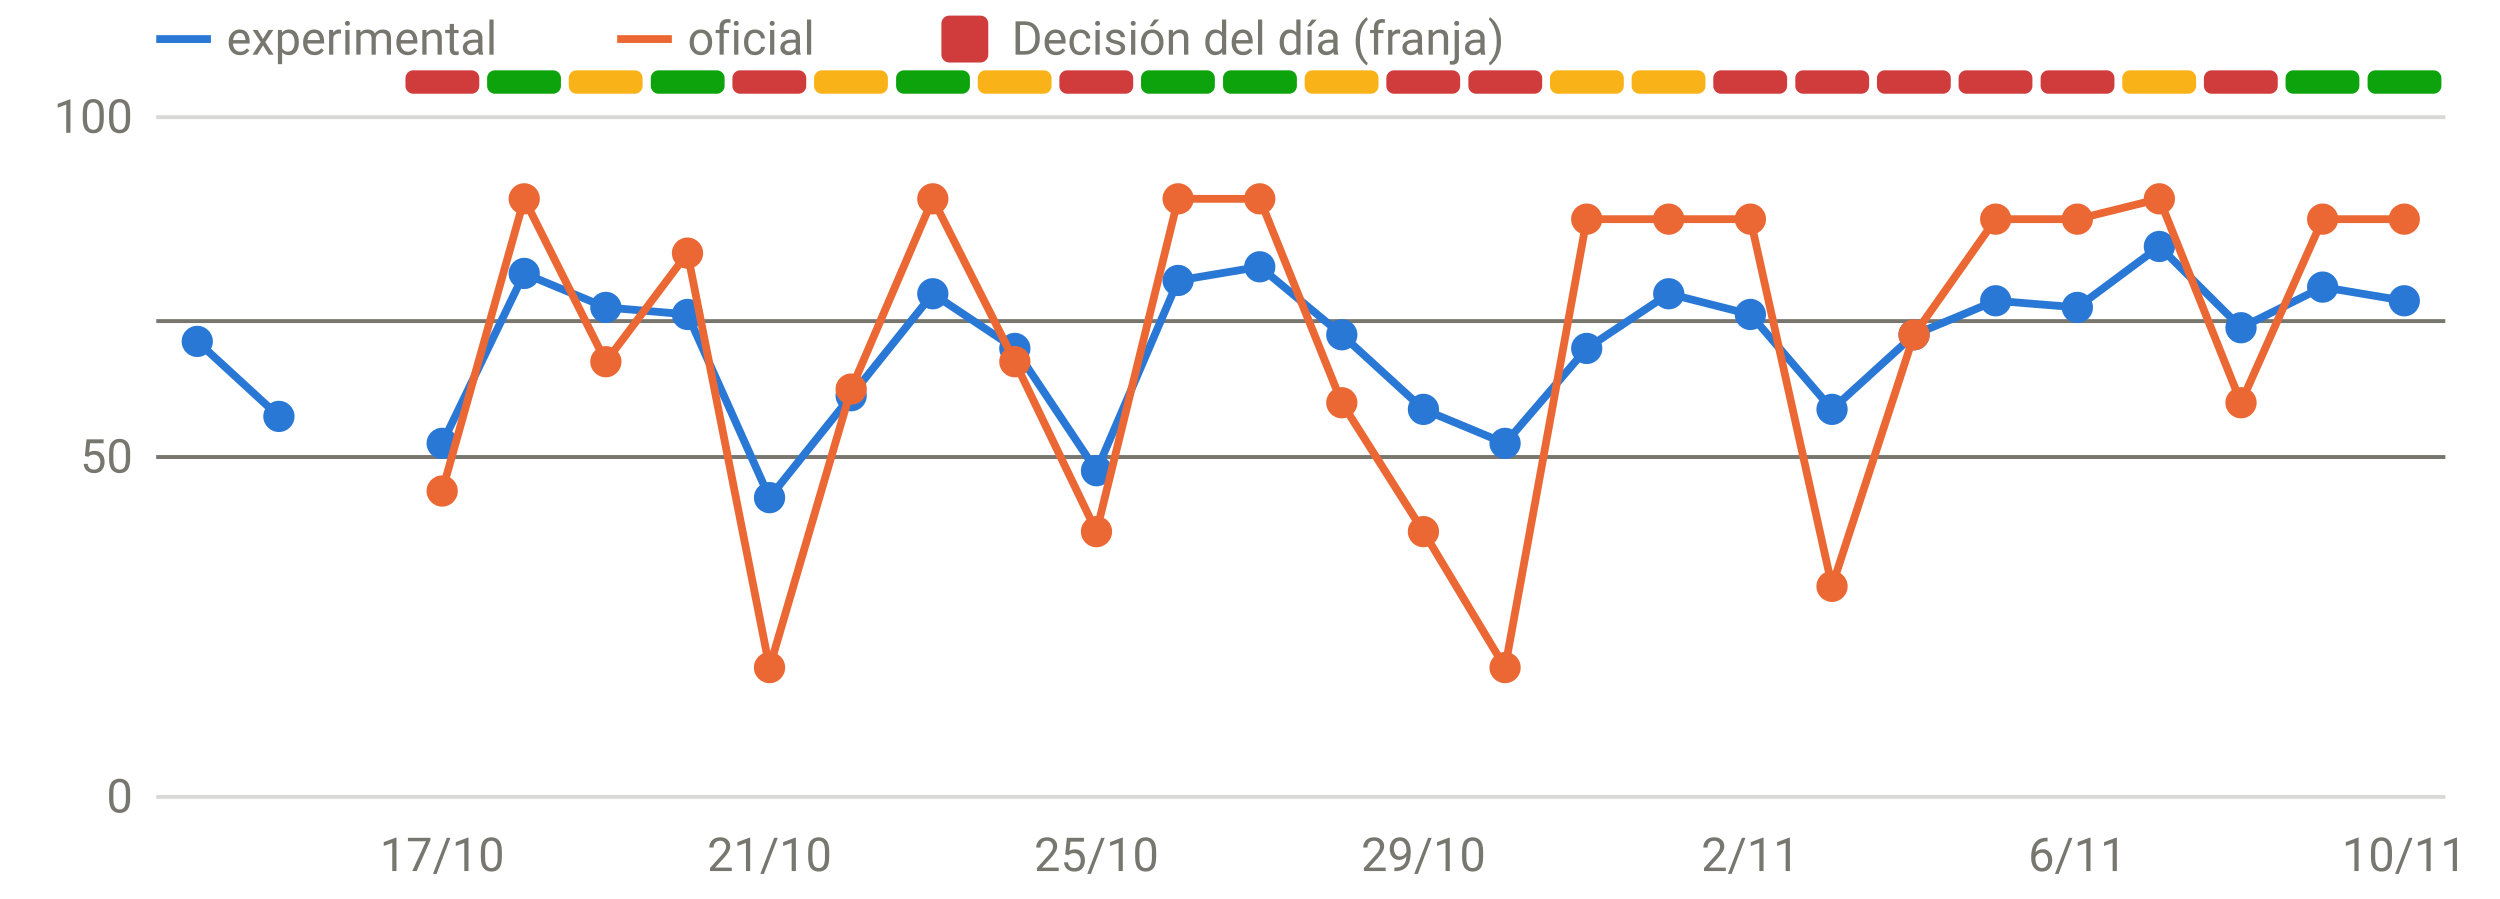
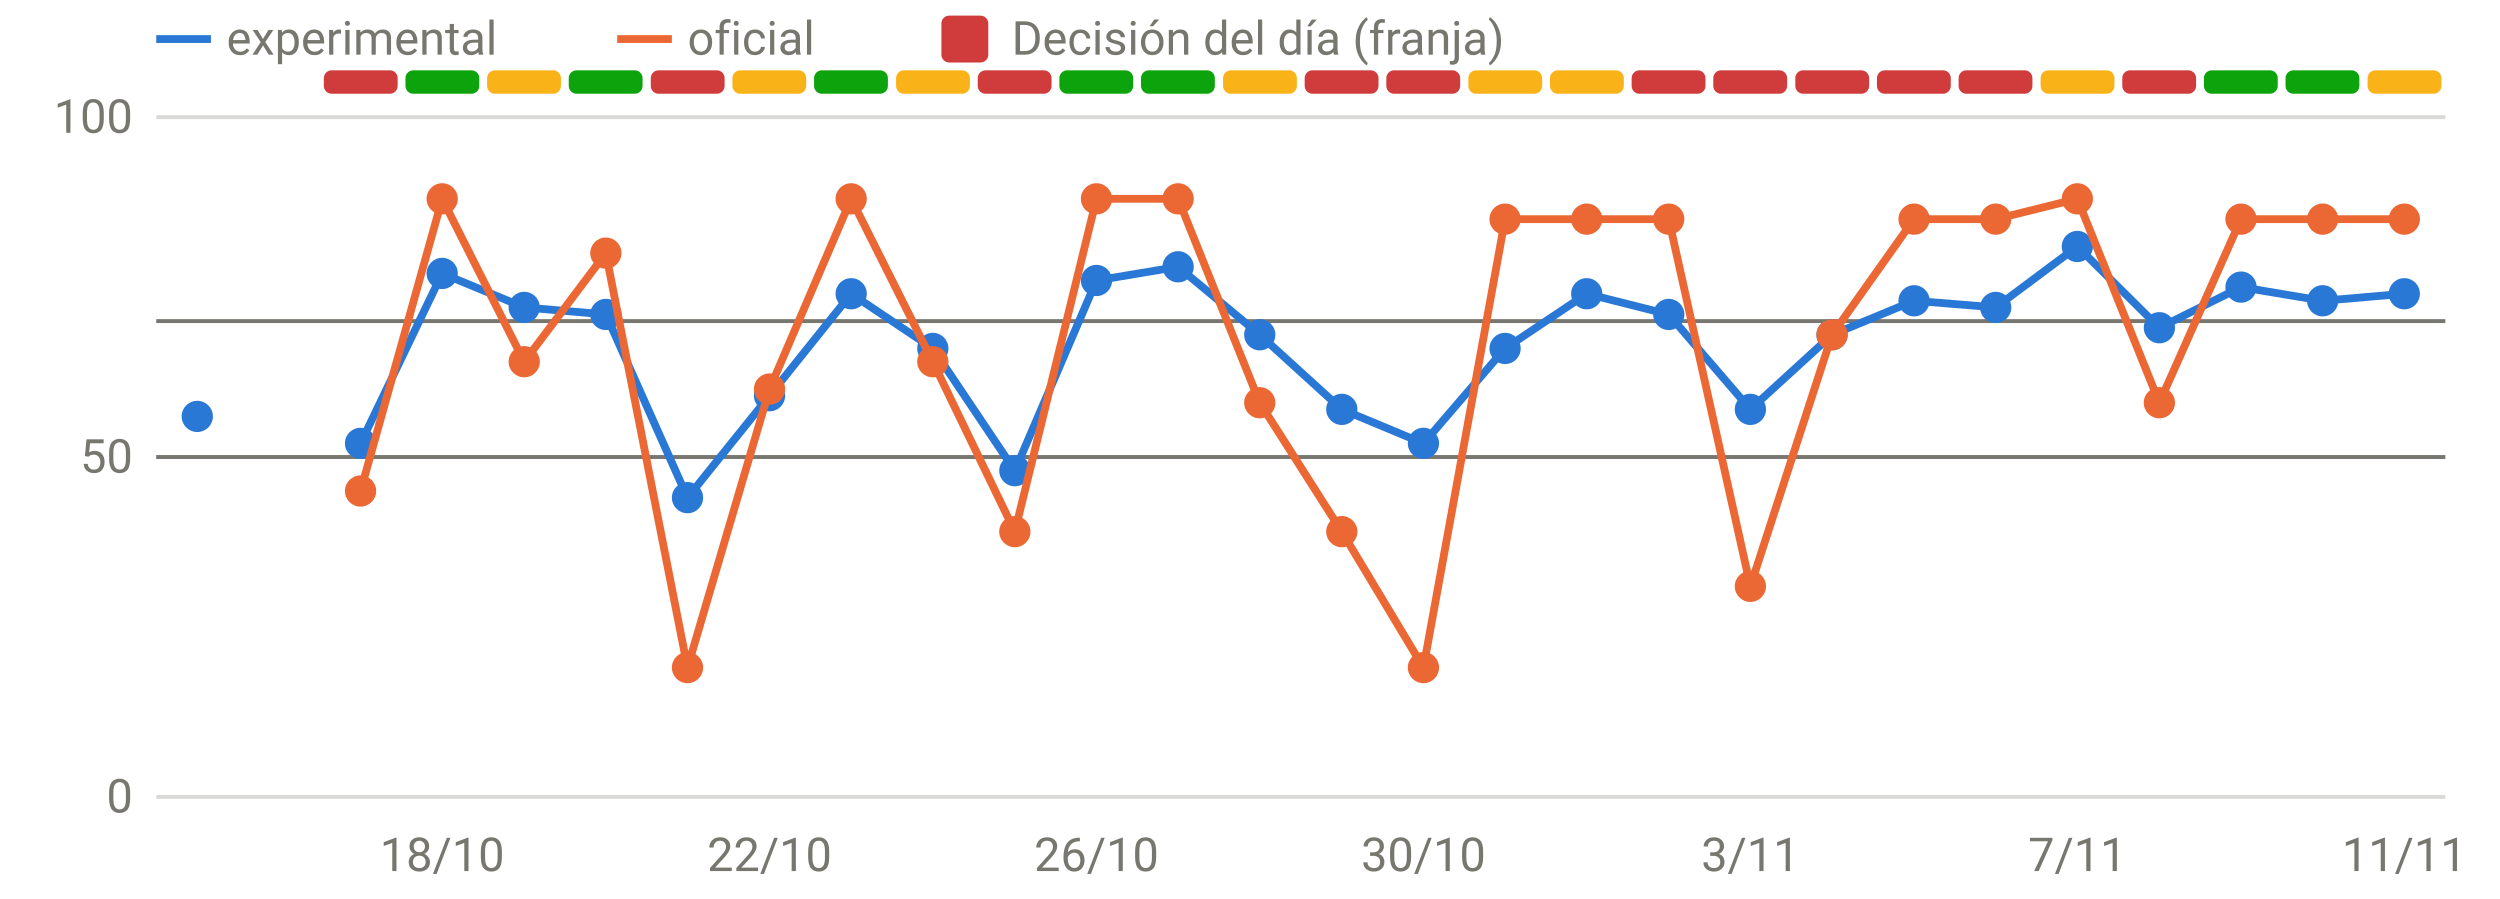
<svg xmlns="http://www.w3.org/2000/svg" viewBox="0 0 640 230" width="640" height="230" role="img" aria-label="Disponibilidad: oficial frente a v3" font-family="system-ui,-apple-system,Segoe UI,Roboto,sans-serif" font-size="12" fill="#77766f">
  <line x1="40" x2="626" y1="204.0" y2="204.0" stroke="rgba(119,118,111,0.28)" stroke-width="1" />
  <text x="34" y="208.0" text-anchor="end">0</text>
  <line x1="40" x2="626" y1="117.0" y2="117.0" stroke="rgba(119,118,111,0.28)" stroke-width="1" />
  <text x="34" y="121.0" text-anchor="end">50</text>
  <line x1="40" x2="626" y1="30.0" y2="30.0" stroke="rgba(119,118,111,0.28)" stroke-width="1" />
  <text x="34" y="34.0" text-anchor="end">100</text>
-   <text x="113.2" y="223" text-anchor="middle">17/10</text>
-   <text x="197.0" y="223" text-anchor="middle">21/10</text>
-   <text x="280.7" y="223" text-anchor="middle">25/10</text>
-   <text x="364.4" y="223" text-anchor="middle">29/10</text>
-   <text x="448.1" y="223" text-anchor="middle">2/11</text>
-   <text x="531.8" y="223" text-anchor="middle">6/11</text>
-   <text x="615.5" y="223" text-anchor="middle">10/11</text>
-   <rect x="103.8" y="18" width="18.9" height="6" rx="2" fill="#d03b3b" />
-   <rect x="124.7" y="18" width="18.9" height="6" rx="2" fill="#0ca30c" />
-   <rect x="145.6" y="18" width="18.9" height="6" rx="2" fill="#fab219" />
-   <rect x="166.6" y="18" width="18.9" height="6" rx="2" fill="#0ca30c" />
-   <rect x="187.5" y="18" width="18.9" height="6" rx="2" fill="#d03b3b" />
-   <rect x="208.4" y="18" width="18.9" height="6" rx="2" fill="#fab219" />
-   <rect x="229.4" y="18" width="18.9" height="6" rx="2" fill="#0ca30c" />
-   <rect x="250.3" y="18" width="18.9" height="6" rx="2" fill="#fab219" />
-   <rect x="271.2" y="18" width="18.9" height="6" rx="2" fill="#d03b3b" />
+   <text x="113.2" y="223" text-anchor="middle">18/10</text>
+   <text x="197.0" y="223" text-anchor="middle">22/10</text>
+   <text x="280.7" y="223" text-anchor="middle">26/10</text>
+   <text x="364.4" y="223" text-anchor="middle">30/10</text>
+   <text x="448.1" y="223" text-anchor="middle">3/11</text>
+   <text x="531.8" y="223" text-anchor="middle">7/11</text>
+   <text x="615.5" y="223" text-anchor="middle">11/11</text>
+   <rect x="82.9" y="18" width="18.9" height="6" rx="2" fill="#d03b3b" />
+   <rect x="103.8" y="18" width="18.9" height="6" rx="2" fill="#0ca30c" />
+   <rect x="124.7" y="18" width="18.9" height="6" rx="2" fill="#fab219" />
+   <rect x="145.6" y="18" width="18.9" height="6" rx="2" fill="#0ca30c" />
+   <rect x="166.6" y="18" width="18.9" height="6" rx="2" fill="#d03b3b" />
+   <rect x="187.5" y="18" width="18.9" height="6" rx="2" fill="#fab219" />
+   <rect x="208.4" y="18" width="18.9" height="6" rx="2" fill="#0ca30c" />
+   <rect x="229.4" y="18" width="18.9" height="6" rx="2" fill="#fab219" />
+   <rect x="250.3" y="18" width="18.9" height="6" rx="2" fill="#d03b3b" />
+   <rect x="271.2" y="18" width="18.9" height="6" rx="2" fill="#0ca30c" />
  <rect x="292.1" y="18" width="18.9" height="6" rx="2" fill="#0ca30c" />
-   <rect x="313.1" y="18" width="18.9" height="6" rx="2" fill="#0ca30c" />
-   <rect x="334.0" y="18" width="18.9" height="6" rx="2" fill="#fab219" />
+   <rect x="313.1" y="18" width="18.9" height="6" rx="2" fill="#fab219" />
+   <rect x="334.0" y="18" width="18.9" height="6" rx="2" fill="#d03b3b" />
  <rect x="354.9" y="18" width="18.9" height="6" rx="2" fill="#d03b3b" />
-   <rect x="375.9" y="18" width="18.9" height="6" rx="2" fill="#d03b3b" />
+   <rect x="375.9" y="18" width="18.9" height="6" rx="2" fill="#fab219" />
  <rect x="396.8" y="18" width="18.9" height="6" rx="2" fill="#fab219" />
-   <rect x="417.7" y="18" width="18.9" height="6" rx="2" fill="#fab219" />
+   <rect x="417.7" y="18" width="18.9" height="6" rx="2" fill="#d03b3b" />
  <rect x="438.6" y="18" width="18.9" height="6" rx="2" fill="#d03b3b" />
  <rect x="459.6" y="18" width="18.9" height="6" rx="2" fill="#d03b3b" />
  <rect x="480.5" y="18" width="18.9" height="6" rx="2" fill="#d03b3b" />
  <rect x="501.4" y="18" width="18.9" height="6" rx="2" fill="#d03b3b" />
-   <rect x="522.4" y="18" width="18.9" height="6" rx="2" fill="#d03b3b" />
-   <rect x="543.3" y="18" width="18.9" height="6" rx="2" fill="#fab219" />
-   <rect x="564.2" y="18" width="18.9" height="6" rx="2" fill="#d03b3b" />
+   <rect x="522.4" y="18" width="18.9" height="6" rx="2" fill="#fab219" />
+   <rect x="543.3" y="18" width="18.9" height="6" rx="2" fill="#d03b3b" />
+   <rect x="564.2" y="18" width="18.9" height="6" rx="2" fill="#0ca30c" />
  <rect x="585.1" y="18" width="18.9" height="6" rx="2" fill="#0ca30c" />
-   <rect x="606.1" y="18" width="18.9" height="6" rx="2" fill="#0ca30c" />
+   <rect x="606.1" y="18" width="18.9" height="6" rx="2" fill="#fab219" />
  <line x1="40" x2="626" y1="82.2" y2="82.2" stroke="#77766f" stroke-width="1" />
  <line x1="40" x2="626" y1="117.0" y2="117.0" stroke="#77766f" stroke-width="1" />
-   <path d="M50.5,87.4 L71.4,106.6" fill="none" stroke="#2a78d6" stroke-width="2" stroke-linejoin="round" stroke-linecap="round" />
-   <path d="M113.2,113.5 L134.2,70.0 L155.1,78.7 L176.0,80.5 L197.0,127.4 L217.9,101.3 L238.8,75.2 L259.8,89.2 L280.7,120.5 L301.6,71.8 L322.5,68.3 L343.5,85.7 L364.4,104.8 L385.3,113.5 L406.2,89.2 L427.2,75.2 L448.1,80.5 L469.0,104.8 L490.0,85.7 L510.9,77.0 L531.8,78.7 L552.8,63.1 L573.7,83.9 L594.6,73.5 L615.5,77.0" fill="none" stroke="#2a78d6" stroke-width="2" stroke-linejoin="round" stroke-linecap="round" />
-   <circle cx="50.5" cy="87.4" r="4" fill="#2a78d6" />
-   <circle cx="71.4" cy="106.6" r="4" fill="#2a78d6" />
-   <circle cx="113.2" cy="113.5" r="4" fill="#2a78d6" />
-   <circle cx="134.2" cy="70.0" r="4" fill="#2a78d6" />
-   <circle cx="155.1" cy="78.7" r="4" fill="#2a78d6" />
-   <circle cx="176.0" cy="80.5" r="4" fill="#2a78d6" />
-   <circle cx="197.0" cy="127.4" r="4" fill="#2a78d6" />
-   <circle cx="217.9" cy="101.3" r="4" fill="#2a78d6" />
-   <circle cx="238.8" cy="75.2" r="4" fill="#2a78d6" />
-   <circle cx="259.8" cy="89.2" r="4" fill="#2a78d6" />
-   <circle cx="280.7" cy="120.5" r="4" fill="#2a78d6" />
-   <circle cx="301.6" cy="71.8" r="4" fill="#2a78d6" />
-   <circle cx="322.5" cy="68.3" r="4" fill="#2a78d6" />
-   <circle cx="343.5" cy="85.7" r="4" fill="#2a78d6" />
-   <circle cx="364.4" cy="104.8" r="4" fill="#2a78d6" />
-   <circle cx="385.3" cy="113.5" r="4" fill="#2a78d6" />
-   <circle cx="406.2" cy="89.2" r="4" fill="#2a78d6" />
-   <circle cx="427.2" cy="75.2" r="4" fill="#2a78d6" />
-   <circle cx="448.1" cy="80.5" r="4" fill="#2a78d6" />
-   <circle cx="469.0" cy="104.8" r="4" fill="#2a78d6" />
-   <circle cx="490.0" cy="85.7" r="4" fill="#2a78d6" />
-   <circle cx="510.9" cy="77.0" r="4" fill="#2a78d6" />
-   <circle cx="531.8" cy="78.7" r="4" fill="#2a78d6" />
-   <circle cx="552.8" cy="63.1" r="4" fill="#2a78d6" />
-   <circle cx="573.7" cy="83.9" r="4" fill="#2a78d6" />
-   <circle cx="594.6" cy="73.5" r="4" fill="#2a78d6" />
-   <circle cx="615.5" cy="77.0" r="4" fill="#2a78d6" />
-   <path d="M113.2,125.7 L134.2,50.9 L155.1,92.6 L176.0,64.8 L197.0,170.9 L217.9,99.6 L238.8,50.9 L259.8,92.6 L280.7,136.1 L301.6,50.9 L322.5,50.9 L343.5,103.1 L364.4,136.1 L385.3,170.9 L406.2,56.1 L427.2,56.1 L448.1,56.1 L469.0,150.1 L490.0,85.7 L510.9,56.1 L531.8,56.1 L552.8,50.9 L573.7,103.1 L594.6,56.1 L615.5,56.1" fill="none" stroke="#eb6834" stroke-width="2" stroke-linejoin="round" stroke-linecap="round" />
-   <circle cx="113.2" cy="125.7" r="4" fill="#eb6834" />
-   <circle cx="134.2" cy="50.9" r="4" fill="#eb6834" />
-   <circle cx="155.1" cy="92.6" r="4" fill="#eb6834" />
-   <circle cx="176.0" cy="64.8" r="4" fill="#eb6834" />
-   <circle cx="197.0" cy="170.9" r="4" fill="#eb6834" />
-   <circle cx="217.9" cy="99.6" r="4" fill="#eb6834" />
-   <circle cx="238.8" cy="50.9" r="4" fill="#eb6834" />
-   <circle cx="259.8" cy="92.6" r="4" fill="#eb6834" />
-   <circle cx="280.7" cy="136.1" r="4" fill="#eb6834" />
+   <path d="M92.3,113.5 L113.2,70.0 L134.2,78.7 L155.1,80.5 L176.0,127.4 L197.0,101.3 L217.9,75.2 L238.8,89.2 L259.8,120.5 L280.7,71.8 L301.6,68.3 L322.5,85.7 L343.5,104.8 L364.4,113.5 L385.3,89.2 L406.2,75.2 L427.2,80.5 L448.1,104.8 L469.0,85.7 L490.0,77.0 L510.9,78.7 L531.8,63.1 L552.8,83.9 L573.7,73.5 L594.6,77.0 L615.5,75.2" fill="none" stroke="#2a78d6" stroke-width="2" stroke-linejoin="round" stroke-linecap="round" />
+   <circle cx="50.5" cy="106.6" r="4" fill="#2a78d6" />
+   <circle cx="92.3" cy="113.5" r="4" fill="#2a78d6" />
+   <circle cx="113.2" cy="70.0" r="4" fill="#2a78d6" />
+   <circle cx="134.2" cy="78.7" r="4" fill="#2a78d6" />
+   <circle cx="155.1" cy="80.5" r="4" fill="#2a78d6" />
+   <circle cx="176.0" cy="127.4" r="4" fill="#2a78d6" />
+   <circle cx="197.0" cy="101.3" r="4" fill="#2a78d6" />
+   <circle cx="217.9" cy="75.2" r="4" fill="#2a78d6" />
+   <circle cx="238.8" cy="89.2" r="4" fill="#2a78d6" />
+   <circle cx="259.8" cy="120.5" r="4" fill="#2a78d6" />
+   <circle cx="280.7" cy="71.8" r="4" fill="#2a78d6" />
+   <circle cx="301.6" cy="68.3" r="4" fill="#2a78d6" />
+   <circle cx="322.5" cy="85.7" r="4" fill="#2a78d6" />
+   <circle cx="343.5" cy="104.8" r="4" fill="#2a78d6" />
+   <circle cx="364.4" cy="113.5" r="4" fill="#2a78d6" />
+   <circle cx="385.3" cy="89.2" r="4" fill="#2a78d6" />
+   <circle cx="406.2" cy="75.2" r="4" fill="#2a78d6" />
+   <circle cx="427.2" cy="80.5" r="4" fill="#2a78d6" />
+   <circle cx="448.1" cy="104.8" r="4" fill="#2a78d6" />
+   <circle cx="469.0" cy="85.7" r="4" fill="#2a78d6" />
+   <circle cx="490.0" cy="77.0" r="4" fill="#2a78d6" />
+   <circle cx="510.9" cy="78.7" r="4" fill="#2a78d6" />
+   <circle cx="531.8" cy="63.1" r="4" fill="#2a78d6" />
+   <circle cx="552.8" cy="83.9" r="4" fill="#2a78d6" />
+   <circle cx="573.7" cy="73.5" r="4" fill="#2a78d6" />
+   <circle cx="594.6" cy="77.0" r="4" fill="#2a78d6" />
+   <circle cx="615.5" cy="75.2" r="4" fill="#2a78d6" />
+   <path d="M92.3,125.7 L113.2,50.9 L134.2,92.6 L155.1,64.8 L176.0,170.9 L197.0,99.6 L217.9,50.9 L238.8,92.6 L259.8,136.1 L280.7,50.9 L301.6,50.9 L322.5,103.1 L343.5,136.1 L364.4,170.9 L385.3,56.1 L406.2,56.1 L427.2,56.1 L448.1,150.1 L469.0,85.7 L490.0,56.1 L510.9,56.1 L531.8,50.9 L552.8,103.1 L573.7,56.1 L594.6,56.1 L615.5,56.1" fill="none" stroke="#eb6834" stroke-width="2" stroke-linejoin="round" stroke-linecap="round" />
+   <circle cx="92.3" cy="125.7" r="4" fill="#eb6834" />
+   <circle cx="113.2" cy="50.9" r="4" fill="#eb6834" />
+   <circle cx="134.2" cy="92.6" r="4" fill="#eb6834" />
+   <circle cx="155.1" cy="64.8" r="4" fill="#eb6834" />
+   <circle cx="176.0" cy="170.9" r="4" fill="#eb6834" />
+   <circle cx="197.0" cy="99.6" r="4" fill="#eb6834" />
+   <circle cx="217.9" cy="50.9" r="4" fill="#eb6834" />
+   <circle cx="238.8" cy="92.6" r="4" fill="#eb6834" />
+   <circle cx="259.8" cy="136.1" r="4" fill="#eb6834" />
+   <circle cx="280.7" cy="50.9" r="4" fill="#eb6834" />
  <circle cx="301.6" cy="50.9" r="4" fill="#eb6834" />
-   <circle cx="322.5" cy="50.9" r="4" fill="#eb6834" />
-   <circle cx="343.5" cy="103.1" r="4" fill="#eb6834" />
-   <circle cx="364.4" cy="136.1" r="4" fill="#eb6834" />
-   <circle cx="385.3" cy="170.9" r="4" fill="#eb6834" />
+   <circle cx="322.5" cy="103.1" r="4" fill="#eb6834" />
+   <circle cx="343.5" cy="136.1" r="4" fill="#eb6834" />
+   <circle cx="364.4" cy="170.9" r="4" fill="#eb6834" />
+   <circle cx="385.3" cy="56.1" r="4" fill="#eb6834" />
  <circle cx="406.2" cy="56.1" r="4" fill="#eb6834" />
  <circle cx="427.2" cy="56.1" r="4" fill="#eb6834" />
-   <circle cx="448.1" cy="56.1" r="4" fill="#eb6834" />
-   <circle cx="469.0" cy="150.1" r="4" fill="#eb6834" />
-   <circle cx="490.0" cy="85.7" r="4" fill="#eb6834" />
+   <circle cx="448.1" cy="150.1" r="4" fill="#eb6834" />
+   <circle cx="469.0" cy="85.7" r="4" fill="#eb6834" />
+   <circle cx="490.0" cy="56.1" r="4" fill="#eb6834" />
  <circle cx="510.9" cy="56.1" r="4" fill="#eb6834" />
-   <circle cx="531.8" cy="56.1" r="4" fill="#eb6834" />
-   <circle cx="552.8" cy="50.9" r="4" fill="#eb6834" />
-   <circle cx="573.7" cy="103.1" r="4" fill="#eb6834" />
+   <circle cx="531.8" cy="50.9" r="4" fill="#eb6834" />
+   <circle cx="552.8" cy="103.1" r="4" fill="#eb6834" />
+   <circle cx="573.7" cy="56.1" r="4" fill="#eb6834" />
  <circle cx="594.6" cy="56.1" r="4" fill="#eb6834" />
  <circle cx="615.5" cy="56.1" r="4" fill="#eb6834" />
  <line x1="40" x2="54" y1="10" y2="10" stroke="#2a78d6" stroke-width="2" />
  <text x="58" y="14">experimental</text>
  <line x1="158" x2="172" y1="10" y2="10" stroke="#eb6834" stroke-width="2" />
  <text x="176" y="14">oficial</text>
  <rect x="241" y="4" width="12" height="12" rx="2" fill="#d03b3b" />
  <text x="259" y="14">Decisión del día (franja)</text>
</svg>
